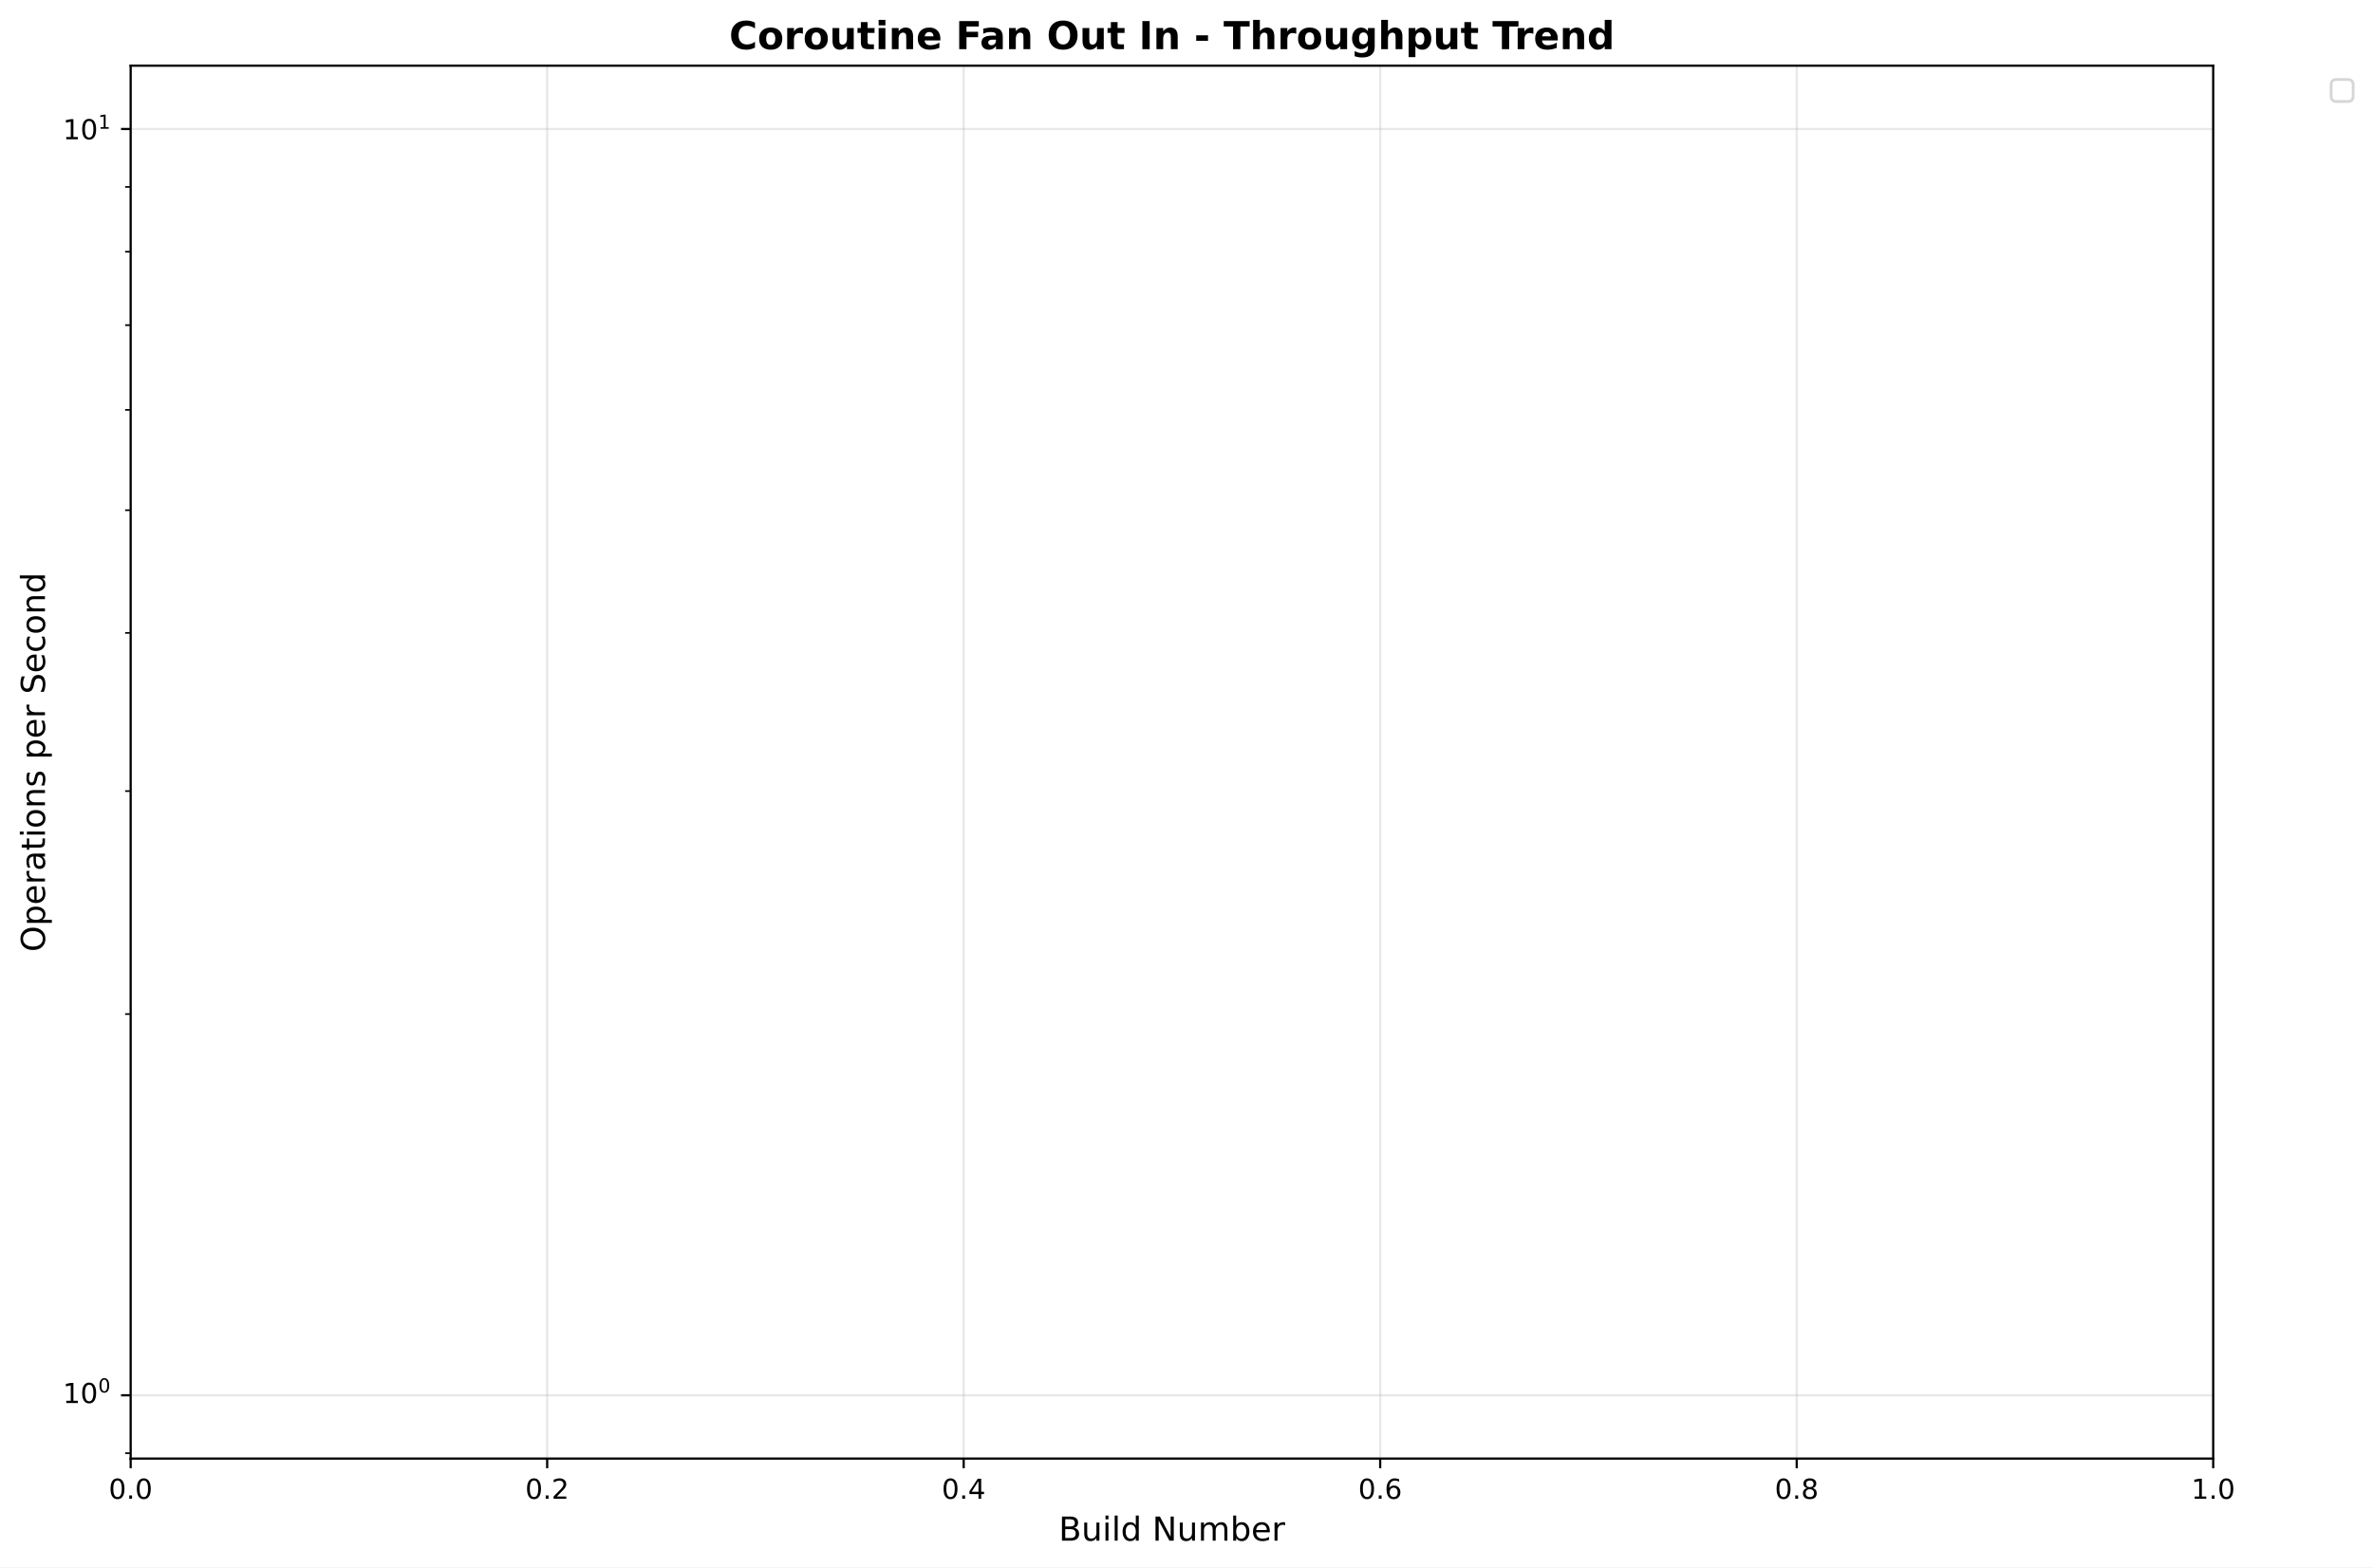
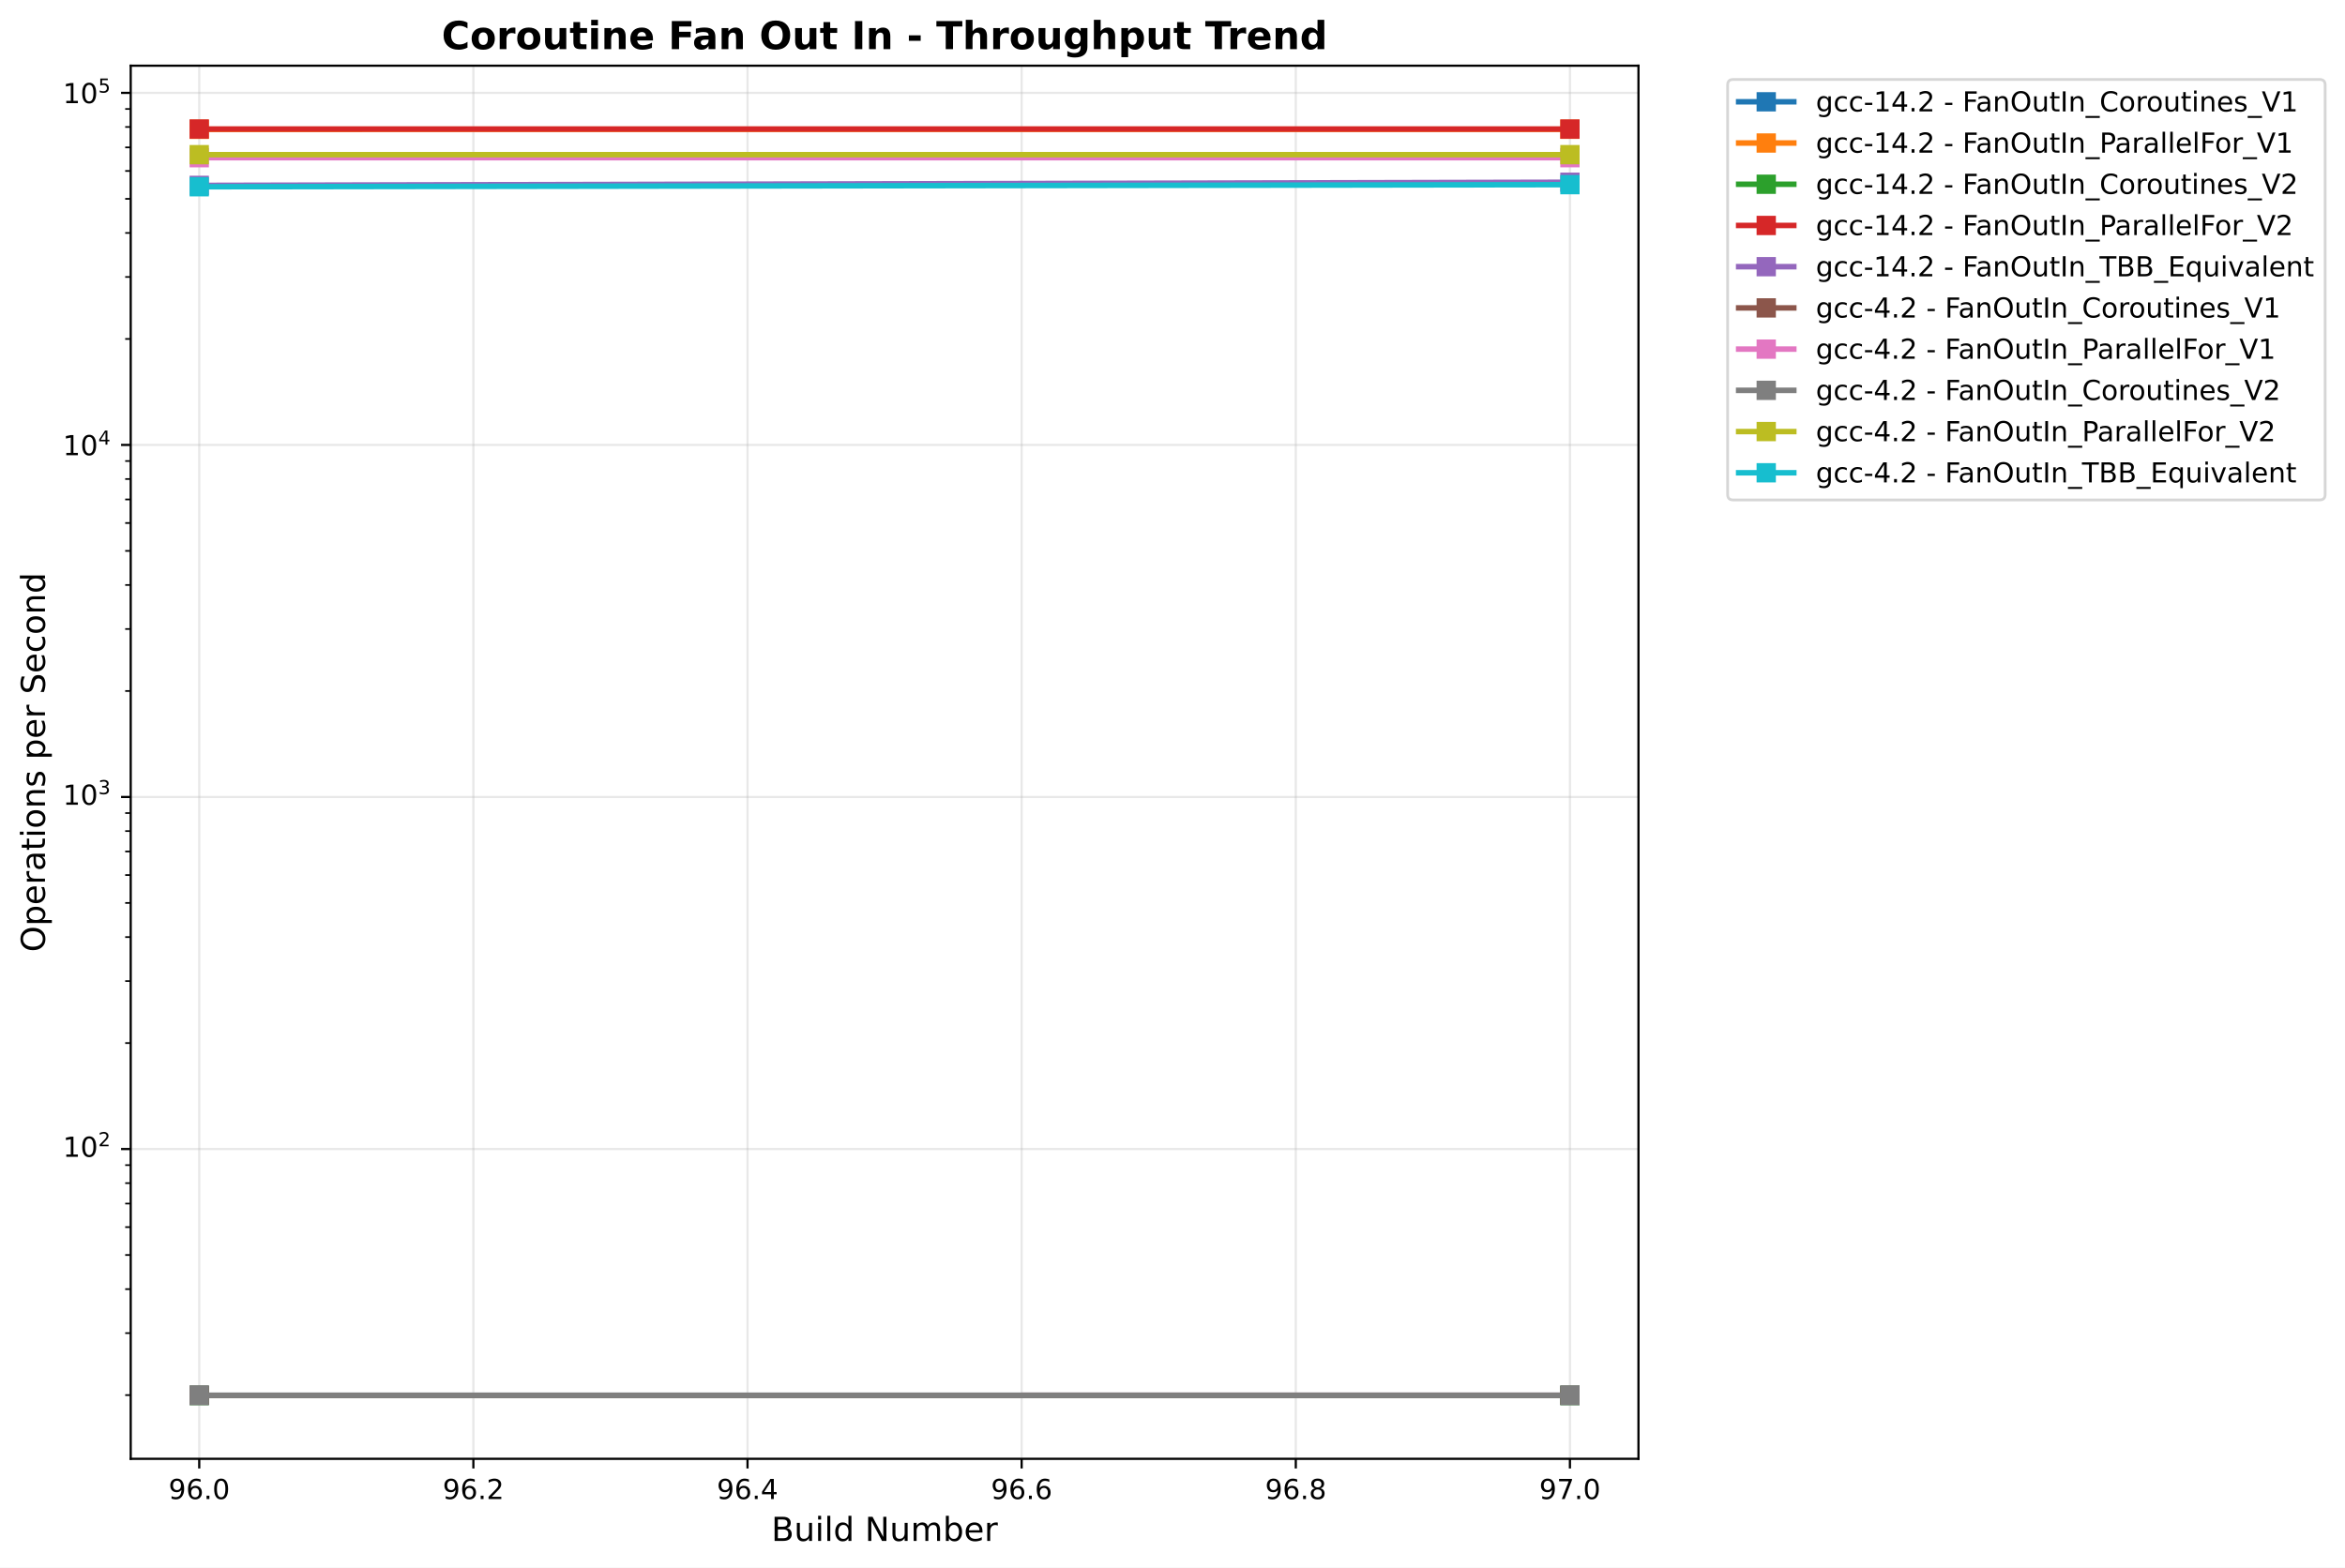
- <svg xmlns="http://www.w3.org/2000/svg" xmlns:xlink="http://www.w3.org/1999/xlink" width="861.105pt" height="568.8pt" viewBox="0 0 861.105 568.8" version="1.1">
+ <svg xmlns="http://www.w3.org/2000/svg" xmlns:xlink="http://www.w3.org/1999/xlink" width="850.668pt" height="568.8pt" viewBox="0 0 850.668 568.8" version="1.1">
  <defs>
    <style type="text/css">*{stroke-linejoin: round; stroke-linecap: butt}</style>
  </defs>
  <g id="figure_1">
    <g id="patch_1">
-       <path d="M -0 568.8  L 861.105 568.8  L 861.105 0  L -0 0  z " style="fill: #ffffff" />
+       <path d="M -0 568.8  L 850.668 568.8  L 850.668 0  L -0 0  z " style="fill: #ffffff" />
    </g>
    <g id="axes_1">
      <g id="patch_2">
-         <path d="M 47.414 529.308  L 803.12 529.308  L 803.12 23.838  L 47.414 23.838  z " style="fill: #ffffff" />
+         <path d="M 47.414 529.308  L 594.367 529.308  L 594.367 23.838  L 47.414 23.838  z " style="fill: #ffffff" />
      </g>
      <g id="matplotlib.axis_1">
        <g id="xtick_1">
          <g id="line2d_1">
-             <path d="M 47.414 529.308  L 47.414 23.838  " clip-path="url(#pd2f0cb7db7)" style="fill: none; stroke: #b0b0b0; stroke-opacity: 0.3; stroke-width: 0.8; stroke-linecap: square" />
+             <path d="M 72.275 529.308  L 72.275 23.838  " clip-path="url(#p3e910c3ee8)" style="fill: none; stroke: #b0b0b0; stroke-opacity: 0.3; stroke-width: 0.8; stroke-linecap: square" />
          </g>
          <g id="line2d_2">
            <defs>
-               <path id="m7e7083a5af" d="M 0 0  L 0 3.5  " style="stroke: #000000; stroke-width: 0.8" />
+               <path id="mad5116eb0a" d="M 0 0  L 0 3.5  " style="stroke: #000000; stroke-width: 0.8" />
            </defs>
            <g>
-               <use xlink:href="#m7e7083a5af" x="47.414" y="529.308" style="stroke: #000000; stroke-width: 0.8" />
+               <use xlink:href="#mad5116eb0a" x="72.275" y="529.308" style="stroke: #000000; stroke-width: 0.8" />
            </g>
          </g>
          <g id="text_1">
-             <text style="font: 10px 'DejaVu Sans', 'Bitstream Vera Sans', 'Computer Modern Sans Serif', 'Lucida Grande', 'Verdana', 'Geneva', 'Lucid', 'Arial', 'Helvetica', 'Avant Garde', sans-serif; text-anchor: middle" x="47.414" y="543.907" transform="rotate(-0 47.41375 543.9066)">0.0</text>
+             <text style="font: 10px 'DejaVu Sans', 'Bitstream Vera Sans', 'Computer Modern Sans Serif', 'Lucida Grande', 'Verdana', 'Geneva', 'Lucid', 'Arial', 'Helvetica', 'Avant Garde', sans-serif; text-anchor: middle" x="72.275" y="543.907" transform="rotate(-0 72.27526 543.9066)">96.0</text>
          </g>
        </g>
        <g id="xtick_2">
          <g id="line2d_3">
-             <path d="M 198.555 529.308  L 198.555 23.838  " clip-path="url(#pd2f0cb7db7)" style="fill: none; stroke: #b0b0b0; stroke-opacity: 0.3; stroke-width: 0.8; stroke-linecap: square" />
+             <path d="M 171.721 529.308  L 171.721 23.838  " clip-path="url(#p3e910c3ee8)" style="fill: none; stroke: #b0b0b0; stroke-opacity: 0.3; stroke-width: 0.8; stroke-linecap: square" />
          </g>
          <g id="line2d_4">
            <g>
-               <use xlink:href="#m7e7083a5af" x="198.555" y="529.308" style="stroke: #000000; stroke-width: 0.8" />
+               <use xlink:href="#mad5116eb0a" x="171.721" y="529.308" style="stroke: #000000; stroke-width: 0.8" />
            </g>
          </g>
          <g id="text_2">
-             <text style="font: 10px 'DejaVu Sans', 'Bitstream Vera Sans', 'Computer Modern Sans Serif', 'Lucida Grande', 'Verdana', 'Geneva', 'Lucid', 'Arial', 'Helvetica', 'Avant Garde', sans-serif; text-anchor: middle" x="198.555" y="543.907" transform="rotate(-0 198.555 543.9066)">0.2</text>
+             <text style="font: 10px 'DejaVu Sans', 'Bitstream Vera Sans', 'Computer Modern Sans Serif', 'Lucida Grande', 'Verdana', 'Geneva', 'Lucid', 'Arial', 'Helvetica', 'Avant Garde', sans-serif; text-anchor: middle" x="171.721" y="543.907" transform="rotate(-0 171.7213 543.9066)">96.2</text>
          </g>
        </g>
        <g id="xtick_3">
          <g id="line2d_5">
-             <path d="M 349.696 529.308  L 349.696 23.838  " clip-path="url(#pd2f0cb7db7)" style="fill: none; stroke: #b0b0b0; stroke-opacity: 0.3; stroke-width: 0.8; stroke-linecap: square" />
+             <path d="M 271.167 529.308  L 271.167 23.838  " clip-path="url(#p3e910c3ee8)" style="fill: none; stroke: #b0b0b0; stroke-opacity: 0.3; stroke-width: 0.8; stroke-linecap: square" />
          </g>
          <g id="line2d_6">
            <g>
-               <use xlink:href="#m7e7083a5af" x="349.696" y="529.308" style="stroke: #000000; stroke-width: 0.8" />
+               <use xlink:href="#mad5116eb0a" x="271.167" y="529.308" style="stroke: #000000; stroke-width: 0.8" />
            </g>
          </g>
          <g id="text_3">
-             <text style="font: 10px 'DejaVu Sans', 'Bitstream Vera Sans', 'Computer Modern Sans Serif', 'Lucida Grande', 'Verdana', 'Geneva', 'Lucid', 'Arial', 'Helvetica', 'Avant Garde', sans-serif; text-anchor: middle" x="349.696" y="543.907" transform="rotate(-0 349.6963 543.9066)">0.4</text>
+             <text style="font: 10px 'DejaVu Sans', 'Bitstream Vera Sans', 'Computer Modern Sans Serif', 'Lucida Grande', 'Verdana', 'Geneva', 'Lucid', 'Arial', 'Helvetica', 'Avant Garde', sans-serif; text-anchor: middle" x="271.167" y="543.907" transform="rotate(-0 271.1673 543.9066)">96.4</text>
          </g>
        </g>
        <g id="xtick_4">
          <g id="line2d_7">
-             <path d="M 500.837 529.308  L 500.837 23.838  " clip-path="url(#pd2f0cb7db7)" style="fill: none; stroke: #b0b0b0; stroke-opacity: 0.3; stroke-width: 0.8; stroke-linecap: square" />
+             <path d="M 370.613 529.308  L 370.613 23.838  " clip-path="url(#p3e910c3ee8)" style="fill: none; stroke: #b0b0b0; stroke-opacity: 0.3; stroke-width: 0.8; stroke-linecap: square" />
          </g>
          <g id="line2d_8">
            <g>
-               <use xlink:href="#m7e7083a5af" x="500.837" y="529.308" style="stroke: #000000; stroke-width: 0.8" />
+               <use xlink:href="#mad5116eb0a" x="370.613" y="529.308" style="stroke: #000000; stroke-width: 0.8" />
            </g>
          </g>
          <g id="text_4">
-             <text style="font: 10px 'DejaVu Sans', 'Bitstream Vera Sans', 'Computer Modern Sans Serif', 'Lucida Grande', 'Verdana', 'Geneva', 'Lucid', 'Arial', 'Helvetica', 'Avant Garde', sans-serif; text-anchor: middle" x="500.837" y="543.907" transform="rotate(-0 500.8375 543.9066)">0.6</text>
+             <text style="font: 10px 'DejaVu Sans', 'Bitstream Vera Sans', 'Computer Modern Sans Serif', 'Lucida Grande', 'Verdana', 'Geneva', 'Lucid', 'Arial', 'Helvetica', 'Avant Garde', sans-serif; text-anchor: middle" x="370.613" y="543.907" transform="rotate(-0 370.6133 543.9066)">96.6</text>
          </g>
        </g>
        <g id="xtick_5">
          <g id="line2d_9">
-             <path d="M 651.979 529.308  L 651.979 23.838  " clip-path="url(#pd2f0cb7db7)" style="fill: none; stroke: #b0b0b0; stroke-opacity: 0.3; stroke-width: 0.8; stroke-linecap: square" />
+             <path d="M 470.059 529.308  L 470.059 23.838  " clip-path="url(#p3e910c3ee8)" style="fill: none; stroke: #b0b0b0; stroke-opacity: 0.3; stroke-width: 0.8; stroke-linecap: square" />
          </g>
          <g id="line2d_10">
            <g>
-               <use xlink:href="#m7e7083a5af" x="651.979" y="529.308" style="stroke: #000000; stroke-width: 0.8" />
+               <use xlink:href="#mad5116eb0a" x="470.059" y="529.308" style="stroke: #000000; stroke-width: 0.8" />
            </g>
          </g>
          <g id="text_5">
-             <text style="font: 10px 'DejaVu Sans', 'Bitstream Vera Sans', 'Computer Modern Sans Serif', 'Lucida Grande', 'Verdana', 'Geneva', 'Lucid', 'Arial', 'Helvetica', 'Avant Garde', sans-serif; text-anchor: middle" x="651.979" y="543.907" transform="rotate(-0 651.9787 543.9066)">0.8</text>
+             <text style="font: 10px 'DejaVu Sans', 'Bitstream Vera Sans', 'Computer Modern Sans Serif', 'Lucida Grande', 'Verdana', 'Geneva', 'Lucid', 'Arial', 'Helvetica', 'Avant Garde', sans-serif; text-anchor: middle" x="470.059" y="543.907" transform="rotate(-0 470.0593 543.9066)">96.8</text>
          </g>
        </g>
        <g id="xtick_6">
          <g id="line2d_11">
-             <path d="M 803.12 529.308  L 803.12 23.838  " clip-path="url(#pd2f0cb7db7)" style="fill: none; stroke: #b0b0b0; stroke-opacity: 0.3; stroke-width: 0.8; stroke-linecap: square" />
+             <path d="M 569.505 529.308  L 569.505 23.838  " clip-path="url(#p3e910c3ee8)" style="fill: none; stroke: #b0b0b0; stroke-opacity: 0.3; stroke-width: 0.8; stroke-linecap: square" />
          </g>
          <g id="line2d_12">
            <g>
-               <use xlink:href="#m7e7083a5af" x="803.12" y="529.308" style="stroke: #000000; stroke-width: 0.8" />
+               <use xlink:href="#mad5116eb0a" x="569.505" y="529.308" style="stroke: #000000; stroke-width: 0.8" />
            </g>
          </g>
          <g id="text_6">
-             <text style="font: 10px 'DejaVu Sans', 'Bitstream Vera Sans', 'Computer Modern Sans Serif', 'Lucida Grande', 'Verdana', 'Geneva', 'Lucid', 'Arial', 'Helvetica', 'Avant Garde', sans-serif; text-anchor: middle" x="803.12" y="543.907" transform="rotate(-0 803.12 543.9066)">1.0</text>
+             <text style="font: 10px 'DejaVu Sans', 'Bitstream Vera Sans', 'Computer Modern Sans Serif', 'Lucida Grande', 'Verdana', 'Geneva', 'Lucid', 'Arial', 'Helvetica', 'Avant Garde', sans-serif; text-anchor: middle" x="569.505" y="543.907" transform="rotate(-0 569.5054 543.9066)">97.0</text>
          </g>
        </g>
        <g id="text_7">
-           <text style="font: 12px 'DejaVu Sans', 'Bitstream Vera Sans', 'Computer Modern Sans Serif', 'Lucida Grande', 'Verdana', 'Geneva', 'Lucid', 'Arial', 'Helvetica', 'Avant Garde', sans-serif; text-anchor: middle" x="425.267" y="559.104" transform="rotate(-0 425.2669 559.1044)">Build Number</text>
+           <text style="font: 12px 'DejaVu Sans', 'Bitstream Vera Sans', 'Computer Modern Sans Serif', 'Lucida Grande', 'Verdana', 'Geneva', 'Lucid', 'Arial', 'Helvetica', 'Avant Garde', sans-serif; text-anchor: middle" x="320.89" y="559.104" transform="rotate(-0 320.8903 559.1044)">Build Number</text>
        </g>
      </g>
      <g id="matplotlib.axis_2">
        <g id="ytick_1">
          <g id="line2d_13">
-             <path d="M 47.414 506.332  L 803.12 506.332  " clip-path="url(#pd2f0cb7db7)" style="fill: none; stroke: #b0b0b0; stroke-opacity: 0.3; stroke-width: 0.8; stroke-linecap: square" />
+             <path d="M 47.414 416.906  L 594.367 416.906  " clip-path="url(#p3e910c3ee8)" style="fill: none; stroke: #b0b0b0; stroke-opacity: 0.3; stroke-width: 0.8; stroke-linecap: square" />
          </g>
          <g id="line2d_14">
            <defs>
-               <path id="me1c6b348b7" d="M 0 0  L -3.5 0  " style="stroke: #000000; stroke-width: 0.8" />
+               <path id="mf28ab160c7" d="M 0 0  L -3.5 0  " style="stroke: #000000; stroke-width: 0.8" />
            </defs>
            <g>
-               <use xlink:href="#me1c6b348b7" x="47.414" y="506.332" style="stroke: #000000; stroke-width: 0.8" />
+               <use xlink:href="#mf28ab160c7" x="47.414" y="416.906" style="stroke: #000000; stroke-width: 0.8" />
            </g>
          </g>
          <g id="text_8">
-             <g transform="translate(22.81375 510.1314)">
+             <g transform="translate(22.81375 420.7052)">
              <text>
                <tspan style="font: 10px 'DejaVu Sans'" x="0 6.362" y="-0.977">10</tspan>
-                 <tspan style="font: 7px 'DejaVu Sans'" x="12.82" y="-4.805">0</tspan>
+                 <tspan style="font: 7px 'DejaVu Sans'" x="12.82" y="-4.805">2</tspan>
              </text>
            </g>
          </g>
        </g>
        <g id="ytick_2">
          <g id="line2d_15">
-             <path d="M 47.414 46.814  L 803.12 46.814  " clip-path="url(#pd2f0cb7db7)" style="fill: none; stroke: #b0b0b0; stroke-opacity: 0.3; stroke-width: 0.8; stroke-linecap: square" />
+             <path d="M 47.414 289.169  L 594.367 289.169  " clip-path="url(#p3e910c3ee8)" style="fill: none; stroke: #b0b0b0; stroke-opacity: 0.3; stroke-width: 0.8; stroke-linecap: square" />
          </g>
          <g id="line2d_16">
            <g>
-               <use xlink:href="#me1c6b348b7" x="47.414" y="46.814" style="stroke: #000000; stroke-width: 0.8" />
+               <use xlink:href="#mf28ab160c7" x="47.414" y="289.169" style="stroke: #000000; stroke-width: 0.8" />
            </g>
          </g>
          <g id="text_9">
-             <g transform="translate(22.81375 50.61295)">
+             <g transform="translate(22.81375 292.9682)">
+               <text>
+                 <tspan style="font: 10px 'DejaVu Sans'" x="0 6.362" y="-0.977">10</tspan>
+                 <tspan style="font: 7px 'DejaVu Sans'" x="12.82" y="-4.805">3</tspan>
+               </text>
+             </g>
+           </g>
+         </g>
+         <g id="ytick_3">
+           <g id="line2d_17">
+             <path d="M 47.414 161.432  L 594.367 161.432  " clip-path="url(#p3e910c3ee8)" style="fill: none; stroke: #b0b0b0; stroke-opacity: 0.3; stroke-width: 0.8; stroke-linecap: square" />
+           </g>
+           <g id="line2d_18">
+             <g>
+               <use xlink:href="#mf28ab160c7" x="47.414" y="161.432" style="stroke: #000000; stroke-width: 0.8" />
+             </g>
+           </g>
+           <g id="text_10">
+             <g transform="translate(22.81375 165.2312)">
              <text>
                <tspan style="font: 10px 'DejaVu Sans'" x="0 6.362" y="-0.064">10</tspan>
-                 <tspan style="font: 7px 'DejaVu Sans'" x="12.82" y="-3.892">1</tspan>
+                 <tspan style="font: 7px 'DejaVu Sans'" x="12.82" y="-3.892">4</tspan>
              </text>
            </g>
          </g>
        </g>
-         <g id="ytick_3">
-           <g id="line2d_17">
+         <g id="ytick_4">
+           <g id="line2d_19">
+             <path d="M 47.414 33.695  L 594.367 33.695  " clip-path="url(#p3e910c3ee8)" style="fill: none; stroke: #b0b0b0; stroke-opacity: 0.3; stroke-width: 0.8; stroke-linecap: square" />
+           </g>
+           <g id="line2d_20">
+             <g>
+               <use xlink:href="#mf28ab160c7" x="47.414" y="33.695" style="stroke: #000000; stroke-width: 0.8" />
+             </g>
+           </g>
+           <g id="text_11">
+             <g transform="translate(22.81375 37.49421)">
+               <text>
+                 <tspan style="font: 10px 'DejaVu Sans'" x="0 6.362" y="-0.064">10</tspan>
+                 <tspan style="font: 7px 'DejaVu Sans'" x="12.82" y="-3.892">5</tspan>
+               </text>
+             </g>
+           </g>
+         </g>
+         <g id="ytick_5">
+           <g id="line2d_21">
            <defs>
-               <path id="m71594331f7" d="M 0 0  L -2 0  " style="stroke: #000000; stroke-width: 0.6" />
+               <path id="m8d7189e343" d="M 0 0  L -2 0  " style="stroke: #000000; stroke-width: 0.6" />
            </defs>
            <g>
-               <use xlink:href="#m71594331f7" x="47.414" y="527.359" style="stroke: #000000; stroke-width: 0.6" />
-             </g>
-           </g>
-         </g>
-         <g id="ytick_4">
-           <g id="line2d_18">
-             <g>
-               <use xlink:href="#m71594331f7" x="47.414" y="368.003" style="stroke: #000000; stroke-width: 0.6" />
-             </g>
-           </g>
-         </g>
-         <g id="ytick_5">
-           <g id="line2d_19">
-             <g>
-               <use xlink:href="#m71594331f7" x="47.414" y="287.086" style="stroke: #000000; stroke-width: 0.6" />
+               <use xlink:href="#m8d7189e343" x="47.414" y="506.19" style="stroke: #000000; stroke-width: 0.6" />
            </g>
          </g>
        </g>
        <g id="ytick_6">
-           <g id="line2d_20">
-             <g>
-               <use xlink:href="#m71594331f7" x="47.414" y="229.675" style="stroke: #000000; stroke-width: 0.6" />
+           <g id="line2d_22">
+             <g>
+               <use xlink:href="#m8d7189e343" x="47.414" y="483.697" style="stroke: #000000; stroke-width: 0.6" />
            </g>
          </g>
        </g>
        <g id="ytick_7">
-           <g id="line2d_21">
-             <g>
-               <use xlink:href="#m71594331f7" x="47.414" y="185.143" style="stroke: #000000; stroke-width: 0.6" />
+           <g id="line2d_23">
+             <g>
+               <use xlink:href="#m8d7189e343" x="47.414" y="467.738" style="stroke: #000000; stroke-width: 0.6" />
            </g>
          </g>
        </g>
        <g id="ytick_8">
-           <g id="line2d_22">
-             <g>
-               <use xlink:href="#m71594331f7" x="47.414" y="148.757" style="stroke: #000000; stroke-width: 0.6" />
+           <g id="line2d_24">
+             <g>
+               <use xlink:href="#m8d7189e343" x="47.414" y="455.359" style="stroke: #000000; stroke-width: 0.6" />
            </g>
          </g>
        </g>
        <g id="ytick_9">
-           <g id="line2d_23">
-             <g>
-               <use xlink:href="#m71594331f7" x="47.414" y="117.994" style="stroke: #000000; stroke-width: 0.6" />
+           <g id="line2d_25">
+             <g>
+               <use xlink:href="#m8d7189e343" x="47.414" y="445.244" style="stroke: #000000; stroke-width: 0.6" />
            </g>
          </g>
        </g>
        <g id="ytick_10">
-           <g id="line2d_24">
-             <g>
-               <use xlink:href="#m71594331f7" x="47.414" y="91.346" style="stroke: #000000; stroke-width: 0.6" />
+           <g id="line2d_26">
+             <g>
+               <use xlink:href="#m8d7189e343" x="47.414" y="436.693" style="stroke: #000000; stroke-width: 0.6" />
            </g>
          </g>
        </g>
        <g id="ytick_11">
-           <g id="line2d_25">
-             <g>
-               <use xlink:href="#m71594331f7" x="47.414" y="67.84" style="stroke: #000000; stroke-width: 0.6" />
-             </g>
-           </g>
-         </g>
-         <g id="text_10">
+           <g id="line2d_27">
+             <g>
+               <use xlink:href="#m8d7189e343" x="47.414" y="429.285" style="stroke: #000000; stroke-width: 0.6" />
+             </g>
+           </g>
+         </g>
+         <g id="ytick_12">
+           <g id="line2d_28">
+             <g>
+               <use xlink:href="#m8d7189e343" x="47.414" y="422.751" style="stroke: #000000; stroke-width: 0.6" />
+             </g>
+           </g>
+         </g>
+         <g id="ytick_13">
+           <g id="line2d_29">
+             <g>
+               <use xlink:href="#m8d7189e343" x="47.414" y="378.453" style="stroke: #000000; stroke-width: 0.6" />
+             </g>
+           </g>
+         </g>
+         <g id="ytick_14">
+           <g id="line2d_30">
+             <g>
+               <use xlink:href="#m8d7189e343" x="47.414" y="355.96" style="stroke: #000000; stroke-width: 0.6" />
+             </g>
+           </g>
+         </g>
+         <g id="ytick_15">
+           <g id="line2d_31">
+             <g>
+               <use xlink:href="#m8d7189e343" x="47.414" y="340.001" style="stroke: #000000; stroke-width: 0.6" />
+             </g>
+           </g>
+         </g>
+         <g id="ytick_16">
+           <g id="line2d_32">
+             <g>
+               <use xlink:href="#m8d7189e343" x="47.414" y="327.622" style="stroke: #000000; stroke-width: 0.6" />
+             </g>
+           </g>
+         </g>
+         <g id="ytick_17">
+           <g id="line2d_33">
+             <g>
+               <use xlink:href="#m8d7189e343" x="47.414" y="317.507" style="stroke: #000000; stroke-width: 0.6" />
+             </g>
+           </g>
+         </g>
+         <g id="ytick_18">
+           <g id="line2d_34">
+             <g>
+               <use xlink:href="#m8d7189e343" x="47.414" y="308.956" style="stroke: #000000; stroke-width: 0.6" />
+             </g>
+           </g>
+         </g>
+         <g id="ytick_19">
+           <g id="line2d_35">
+             <g>
+               <use xlink:href="#m8d7189e343" x="47.414" y="301.548" style="stroke: #000000; stroke-width: 0.6" />
+             </g>
+           </g>
+         </g>
+         <g id="ytick_20">
+           <g id="line2d_36">
+             <g>
+               <use xlink:href="#m8d7189e343" x="47.414" y="295.014" style="stroke: #000000; stroke-width: 0.6" />
+             </g>
+           </g>
+         </g>
+         <g id="ytick_21">
+           <g id="line2d_37">
+             <g>
+               <use xlink:href="#m8d7189e343" x="47.414" y="250.716" style="stroke: #000000; stroke-width: 0.6" />
+             </g>
+           </g>
+         </g>
+         <g id="ytick_22">
+           <g id="line2d_38">
+             <g>
+               <use xlink:href="#m8d7189e343" x="47.414" y="228.223" style="stroke: #000000; stroke-width: 0.6" />
+             </g>
+           </g>
+         </g>
+         <g id="ytick_23">
+           <g id="line2d_39">
+             <g>
+               <use xlink:href="#m8d7189e343" x="47.414" y="212.264" style="stroke: #000000; stroke-width: 0.6" />
+             </g>
+           </g>
+         </g>
+         <g id="ytick_24">
+           <g id="line2d_40">
+             <g>
+               <use xlink:href="#m8d7189e343" x="47.414" y="199.885" style="stroke: #000000; stroke-width: 0.6" />
+             </g>
+           </g>
+         </g>
+         <g id="ytick_25">
+           <g id="line2d_41">
+             <g>
+               <use xlink:href="#m8d7189e343" x="47.414" y="189.77" style="stroke: #000000; stroke-width: 0.6" />
+             </g>
+           </g>
+         </g>
+         <g id="ytick_26">
+           <g id="line2d_42">
+             <g>
+               <use xlink:href="#m8d7189e343" x="47.414" y="181.219" style="stroke: #000000; stroke-width: 0.6" />
+             </g>
+           </g>
+         </g>
+         <g id="ytick_27">
+           <g id="line2d_43">
+             <g>
+               <use xlink:href="#m8d7189e343" x="47.414" y="173.811" style="stroke: #000000; stroke-width: 0.6" />
+             </g>
+           </g>
+         </g>
+         <g id="ytick_28">
+           <g id="line2d_44">
+             <g>
+               <use xlink:href="#m8d7189e343" x="47.414" y="167.277" style="stroke: #000000; stroke-width: 0.6" />
+             </g>
+           </g>
+         </g>
+         <g id="ytick_29">
+           <g id="line2d_45">
+             <g>
+               <use xlink:href="#m8d7189e343" x="47.414" y="122.979" style="stroke: #000000; stroke-width: 0.6" />
+             </g>
+           </g>
+         </g>
+         <g id="ytick_30">
+           <g id="line2d_46">
+             <g>
+               <use xlink:href="#m8d7189e343" x="47.414" y="100.486" style="stroke: #000000; stroke-width: 0.6" />
+             </g>
+           </g>
+         </g>
+         <g id="ytick_31">
+           <g id="line2d_47">
+             <g>
+               <use xlink:href="#m8d7189e343" x="47.414" y="84.527" style="stroke: #000000; stroke-width: 0.6" />
+             </g>
+           </g>
+         </g>
+         <g id="ytick_32">
+           <g id="line2d_48">
+             <g>
+               <use xlink:href="#m8d7189e343" x="47.414" y="72.148" style="stroke: #000000; stroke-width: 0.6" />
+             </g>
+           </g>
+         </g>
+         <g id="ytick_33">
+           <g id="line2d_49">
+             <g>
+               <use xlink:href="#m8d7189e343" x="47.414" y="62.033" style="stroke: #000000; stroke-width: 0.6" />
+             </g>
+           </g>
+         </g>
+         <g id="ytick_34">
+           <g id="line2d_50">
+             <g>
+               <use xlink:href="#m8d7189e343" x="47.414" y="53.482" style="stroke: #000000; stroke-width: 0.6" />
+             </g>
+           </g>
+         </g>
+         <g id="ytick_35">
+           <g id="line2d_51">
+             <g>
+               <use xlink:href="#m8d7189e343" x="47.414" y="46.074" style="stroke: #000000; stroke-width: 0.6" />
+             </g>
+           </g>
+         </g>
+         <g id="ytick_36">
+           <g id="line2d_52">
+             <g>
+               <use xlink:href="#m8d7189e343" x="47.414" y="39.54" style="stroke: #000000; stroke-width: 0.6" />
+             </g>
+           </g>
+         </g>
+         <g id="text_12">
          <text style="font: 12px 'DejaVu Sans', 'Bitstream Vera Sans', 'Computer Modern Sans Serif', 'Lucida Grande', 'Verdana', 'Geneva', 'Lucid', 'Arial', 'Helvetica', 'Avant Garde', sans-serif; text-anchor: middle" x="16.318" y="276.573" transform="rotate(-90 16.31812 276.573)">Operations per Second</text>
+         </g>
+       </g>
+       <g id="line2d_53">
+         <path d="M 72.275 506.267  L 569.505 506.267  " clip-path="url(#p3e910c3ee8)" style="fill: none; stroke: #1f77b4; stroke-width: 2; stroke-linecap: square" />
+         <defs>
+           <path id="m14fff4cf6d" d="M -3 3  L 3 3  L 3 -3  L -3 -3  z " style="stroke: #1f77b4; stroke-linejoin: miter" />
+         </defs>
+         <g clip-path="url(#p3e910c3ee8)">
+           <use xlink:href="#m14fff4cf6d" x="72.275" y="506.267" style="fill: #1f77b4; stroke: #1f77b4; stroke-linejoin: miter" />
+           <use xlink:href="#m14fff4cf6d" x="569.505" y="506.267" style="fill: #1f77b4; stroke: #1f77b4; stroke-linejoin: miter" />
+         </g>
+       </g>
+       <g id="line2d_54">
+         <path d="M 72.275 46.923  L 569.505 46.905  " clip-path="url(#p3e910c3ee8)" style="fill: none; stroke: #ff7f0e; stroke-width: 2; stroke-linecap: square" />
+         <defs>
+           <path id="m5bf7df1740" d="M -3 3  L 3 3  L 3 -3  L -3 -3  z " style="stroke: #ff7f0e; stroke-linejoin: miter" />
+         </defs>
+         <g clip-path="url(#p3e910c3ee8)">
+           <use xlink:href="#m5bf7df1740" x="72.275" y="46.923" style="fill: #ff7f0e; stroke: #ff7f0e; stroke-linejoin: miter" />
+           <use xlink:href="#m5bf7df1740" x="569.505" y="46.905" style="fill: #ff7f0e; stroke: #ff7f0e; stroke-linejoin: miter" />
+         </g>
+       </g>
+       <g id="line2d_55">
+         <path d="M 72.275 506.329  L 569.505 506.332  " clip-path="url(#p3e910c3ee8)" style="fill: none; stroke: #2ca02c; stroke-width: 2; stroke-linecap: square" />
+         <defs>
+           <path id="m44934f36c4" d="M -3 3  L 3 3  L 3 -3  L -3 -3  z " style="stroke: #2ca02c; stroke-linejoin: miter" />
+         </defs>
+         <g clip-path="url(#p3e910c3ee8)">
+           <use xlink:href="#m44934f36c4" x="72.275" y="506.329" style="fill: #2ca02c; stroke: #2ca02c; stroke-linejoin: miter" />
+           <use xlink:href="#m44934f36c4" x="569.505" y="506.332" style="fill: #2ca02c; stroke: #2ca02c; stroke-linejoin: miter" />
+         </g>
+       </g>
+       <g id="line2d_56">
+         <path d="M 72.275 46.814  L 569.505 46.826  " clip-path="url(#p3e910c3ee8)" style="fill: none; stroke: #d62728; stroke-width: 2; stroke-linecap: square" />
+         <defs>
+           <path id="mca879be2b6" d="M -3 3  L 3 3  L 3 -3  L -3 -3  z " style="stroke: #d62728; stroke-linejoin: miter" />
+         </defs>
+         <g clip-path="url(#p3e910c3ee8)">
+           <use xlink:href="#mca879be2b6" x="72.275" y="46.814" style="fill: #d62728; stroke: #d62728; stroke-linejoin: miter" />
+           <use xlink:href="#mca879be2b6" x="569.505" y="46.826" style="fill: #d62728; stroke: #d62728; stroke-linejoin: miter" />
+         </g>
+       </g>
+       <g id="line2d_57">
+         <path d="M 72.275 67.264  L 569.505 66.119  " clip-path="url(#p3e910c3ee8)" style="fill: none; stroke: #9467bd; stroke-width: 2; stroke-linecap: square" />
+         <defs>
+           <path id="m23dba071ac" d="M -3 3  L 3 3  L 3 -3  L -3 -3  z " style="stroke: #9467bd; stroke-linejoin: miter" />
+         </defs>
+         <g clip-path="url(#p3e910c3ee8)">
+           <use xlink:href="#m23dba071ac" x="72.275" y="67.264" style="fill: #9467bd; stroke: #9467bd; stroke-linejoin: miter" />
+           <use xlink:href="#m23dba071ac" x="569.505" y="66.119" style="fill: #9467bd; stroke: #9467bd; stroke-linejoin: miter" />
+         </g>
+       </g>
+       <g id="line2d_58">
+         <path d="M 72.275 506.263  L 569.505 506.262  " clip-path="url(#p3e910c3ee8)" style="fill: none; stroke: #8c564b; stroke-width: 2; stroke-linecap: square" />
+         <defs>
+           <path id="mbde64ec026" d="M -3 3  L 3 3  L 3 -3  L -3 -3  z " style="stroke: #8c564b; stroke-linejoin: miter" />
+         </defs>
+         <g clip-path="url(#p3e910c3ee8)">
+           <use xlink:href="#mbde64ec026" x="72.275" y="506.263" style="fill: #8c564b; stroke: #8c564b; stroke-linejoin: miter" />
+           <use xlink:href="#mbde64ec026" x="569.505" y="506.262" style="fill: #8c564b; stroke: #8c564b; stroke-linejoin: miter" />
+         </g>
+       </g>
+       <g id="line2d_59">
+         <path d="M 72.275 57.22  L 569.505 57.213  " clip-path="url(#p3e910c3ee8)" style="fill: none; stroke: #e377c2; stroke-width: 2; stroke-linecap: square" />
+         <defs>
+           <path id="mec465a4cfb" d="M -3 3  L 3 3  L 3 -3  L -3 -3  z " style="stroke: #e377c2; stroke-linejoin: miter" />
+         </defs>
+         <g clip-path="url(#p3e910c3ee8)">
+           <use xlink:href="#mec465a4cfb" x="72.275" y="57.22" style="fill: #e377c2; stroke: #e377c2; stroke-linejoin: miter" />
+           <use xlink:href="#mec465a4cfb" x="569.505" y="57.213" style="fill: #e377c2; stroke: #e377c2; stroke-linejoin: miter" />
+         </g>
+       </g>
+       <g id="line2d_60">
+         <path d="M 72.275 506.309  L 569.505 506.313  " clip-path="url(#p3e910c3ee8)" style="fill: none; stroke: #7f7f7f; stroke-width: 2; stroke-linecap: square" />
+         <defs>
+           <path id="m77a7dcc13d" d="M -3 3  L 3 3  L 3 -3  L -3 -3  z " style="stroke: #7f7f7f; stroke-linejoin: miter" />
+         </defs>
+         <g clip-path="url(#p3e910c3ee8)">
+           <use xlink:href="#m77a7dcc13d" x="72.275" y="506.309" style="fill: #7f7f7f; stroke: #7f7f7f; stroke-linejoin: miter" />
+           <use xlink:href="#m77a7dcc13d" x="569.505" y="506.313" style="fill: #7f7f7f; stroke: #7f7f7f; stroke-linejoin: miter" />
+         </g>
+       </g>
+       <g id="line2d_61">
+         <path d="M 72.275 56.118  L 569.505 56.114  " clip-path="url(#p3e910c3ee8)" style="fill: none; stroke: #bcbd22; stroke-width: 2; stroke-linecap: square" />
+         <defs>
+           <path id="m08e6d2eb92" d="M -3 3  L 3 3  L 3 -3  L -3 -3  z " style="stroke: #bcbd22; stroke-linejoin: miter" />
+         </defs>
+         <g clip-path="url(#p3e910c3ee8)">
+           <use xlink:href="#m08e6d2eb92" x="72.275" y="56.118" style="fill: #bcbd22; stroke: #bcbd22; stroke-linejoin: miter" />
+           <use xlink:href="#m08e6d2eb92" x="569.505" y="56.114" style="fill: #bcbd22; stroke: #bcbd22; stroke-linejoin: miter" />
+         </g>
+       </g>
+       <g id="line2d_62">
+         <path d="M 72.275 67.764  L 569.505 67.001  " clip-path="url(#p3e910c3ee8)" style="fill: none; stroke: #17becf; stroke-width: 2; stroke-linecap: square" />
+         <defs>
+           <path id="m01f3ff27fa" d="M -3 3  L 3 3  L 3 -3  L -3 -3  z " style="stroke: #17becf; stroke-linejoin: miter" />
+         </defs>
+         <g clip-path="url(#p3e910c3ee8)">
+           <use xlink:href="#m01f3ff27fa" x="72.275" y="67.764" style="fill: #17becf; stroke: #17becf; stroke-linejoin: miter" />
+           <use xlink:href="#m01f3ff27fa" x="569.505" y="67.001" style="fill: #17becf; stroke: #17becf; stroke-linejoin: miter" />
        </g>
      </g>
      <g id="patch_3">
        <path d="M 47.414 529.308  L 47.414 23.838  " style="fill: none; stroke: #000000; stroke-width: 0.8; stroke-linejoin: miter; stroke-linecap: square" />
      </g>
      <g id="patch_4">
-         <path d="M 803.12 529.308  L 803.12 23.838  " style="fill: none; stroke: #000000; stroke-width: 0.8; stroke-linejoin: miter; stroke-linecap: square" />
+         <path d="M 594.367 529.308  L 594.367 23.838  " style="fill: none; stroke: #000000; stroke-width: 0.8; stroke-linejoin: miter; stroke-linecap: square" />
      </g>
      <g id="patch_5">
-         <path d="M 47.414 529.308  L 803.12 529.308  " style="fill: none; stroke: #000000; stroke-width: 0.8; stroke-linejoin: miter; stroke-linecap: square" />
+         <path d="M 47.414 529.308  L 594.367 529.308  " style="fill: none; stroke: #000000; stroke-width: 0.8; stroke-linejoin: miter; stroke-linecap: square" />
      </g>
      <g id="patch_6">
-         <path d="M 47.414 23.838  L 803.12 23.838  " style="fill: none; stroke: #000000; stroke-width: 0.8; stroke-linejoin: miter; stroke-linecap: square" />
-       </g>
-       <g id="text_11">
-         <text style="font: 700 14px 'DejaVu Sans', 'Bitstream Vera Sans', 'Computer Modern Sans Serif', 'Lucida Grande', 'Verdana', 'Geneva', 'Lucid', 'Arial', 'Helvetica', 'Avant Garde', sans-serif; text-anchor: middle" x="425.267" y="17.838" transform="rotate(-0 425.2669 17.83781)">Coroutine Fan Out In - Throughput Trend</text>
+         <path d="M 47.414 23.838  L 594.367 23.838  " style="fill: none; stroke: #000000; stroke-width: 0.8; stroke-linejoin: miter; stroke-linecap: square" />
+       </g>
+       <g id="text_13">
+         <text style="font: 700 14px 'DejaVu Sans', 'Bitstream Vera Sans', 'Computer Modern Sans Serif', 'Lucida Grande', 'Verdana', 'Geneva', 'Lucid', 'Arial', 'Helvetica', 'Avant Garde', sans-serif; text-anchor: middle" x="320.89" y="17.838" transform="rotate(-0 320.8903 17.83781)">Coroutine Fan Out In - Throughput Trend</text>
      </g>
      <g id="legend_1">
        <g id="patch_7">
-           <path d="M 847.905 36.838  L 851.905 36.838  Q 853.905 36.838 853.905 34.838  L 853.905 30.838  Q 853.905 28.838 851.905 28.838  L 847.905 28.838  Q 845.905 28.838 845.905 30.838  L 845.905 34.838  Q 845.905 36.838 847.905 36.838  z " style="fill: #ffffff; opacity: 0.8; stroke: #cccccc; stroke-linejoin: miter" />
+           <path d="M 628.715 181.4  L 841.468 181.4  Q 843.468 181.4 843.468 179.4  L 843.468 30.838  Q 843.468 28.838 841.468 28.838  L 628.715 28.838  Q 626.715 28.838 626.715 30.838  L 626.715 179.4  Q 626.715 181.4 628.715 181.4  z " style="fill: #ffffff; opacity: 0.8; stroke: #cccccc; stroke-linejoin: miter" />
+         </g>
+         <g id="line2d_63">
+           <path d="M 630.715 36.936  L 640.715 36.936  L 650.715 36.936  " style="fill: none; stroke: #1f77b4; stroke-width: 2; stroke-linecap: square" />
+           <g>
+             <use xlink:href="#m14fff4cf6d" x="640.715" y="36.936" style="fill: #1f77b4; stroke: #1f77b4; stroke-linejoin: miter" />
+           </g>
+         </g>
+         <g id="text_14">
+           <text style="font: 10px 'DejaVu Sans', 'Bitstream Vera Sans', 'Computer Modern Sans Serif', 'Lucida Grande', 'Verdana', 'Geneva', 'Lucid', 'Arial', 'Helvetica', 'Avant Garde', sans-serif; text-anchor: start" x="658.715" y="40.436" transform="rotate(-0 658.7145 40.43625)">gcc-14.2 - FanOutIn_Coroutines_V1</text>
+         </g>
+         <g id="line2d_64">
+           <path d="M 630.715 51.892  L 640.715 51.892  L 650.715 51.892  " style="fill: none; stroke: #ff7f0e; stroke-width: 2; stroke-linecap: square" />
+           <g>
+             <use xlink:href="#m5bf7df1740" x="640.715" y="51.892" style="fill: #ff7f0e; stroke: #ff7f0e; stroke-linejoin: miter" />
+           </g>
+         </g>
+         <g id="text_15">
+           <text style="font: 10px 'DejaVu Sans', 'Bitstream Vera Sans', 'Computer Modern Sans Serif', 'Lucida Grande', 'Verdana', 'Geneva', 'Lucid', 'Arial', 'Helvetica', 'Avant Garde', sans-serif; text-anchor: start" x="658.715" y="55.392" transform="rotate(-0 658.7145 55.3925)">gcc-14.2 - FanOutIn_ParallelFor_V1</text>
+         </g>
+         <g id="line2d_65">
+           <path d="M 630.715 66.849  L 640.715 66.849  L 650.715 66.849  " style="fill: none; stroke: #2ca02c; stroke-width: 2; stroke-linecap: square" />
+           <g>
+             <use xlink:href="#m44934f36c4" x="640.715" y="66.849" style="fill: #2ca02c; stroke: #2ca02c; stroke-linejoin: miter" />
+           </g>
+         </g>
+         <g id="text_16">
+           <text style="font: 10px 'DejaVu Sans', 'Bitstream Vera Sans', 'Computer Modern Sans Serif', 'Lucida Grande', 'Verdana', 'Geneva', 'Lucid', 'Arial', 'Helvetica', 'Avant Garde', sans-serif; text-anchor: start" x="658.715" y="70.349" transform="rotate(-0 658.7145 70.34875)">gcc-14.2 - FanOutIn_Coroutines_V2</text>
+         </g>
+         <g id="line2d_66">
+           <path d="M 630.715 81.805  L 640.715 81.805  L 650.715 81.805  " style="fill: none; stroke: #d62728; stroke-width: 2; stroke-linecap: square" />
+           <g>
+             <use xlink:href="#mca879be2b6" x="640.715" y="81.805" style="fill: #d62728; stroke: #d62728; stroke-linejoin: miter" />
+           </g>
+         </g>
+         <g id="text_17">
+           <text style="font: 10px 'DejaVu Sans', 'Bitstream Vera Sans', 'Computer Modern Sans Serif', 'Lucida Grande', 'Verdana', 'Geneva', 'Lucid', 'Arial', 'Helvetica', 'Avant Garde', sans-serif; text-anchor: start" x="658.715" y="85.305" transform="rotate(-0 658.7145 85.305)">gcc-14.2 - FanOutIn_ParallelFor_V2</text>
+         </g>
+         <g id="line2d_67">
+           <path d="M 630.715 96.761  L 640.715 96.761  L 650.715 96.761  " style="fill: none; stroke: #9467bd; stroke-width: 2; stroke-linecap: square" />
+           <g>
+             <use xlink:href="#m23dba071ac" x="640.715" y="96.761" style="fill: #9467bd; stroke: #9467bd; stroke-linejoin: miter" />
+           </g>
+         </g>
+         <g id="text_18">
+           <text style="font: 10px 'DejaVu Sans', 'Bitstream Vera Sans', 'Computer Modern Sans Serif', 'Lucida Grande', 'Verdana', 'Geneva', 'Lucid', 'Arial', 'Helvetica', 'Avant Garde', sans-serif; text-anchor: start" x="658.715" y="100.261" transform="rotate(-0 658.7145 100.2613)">gcc-14.2 - FanOutIn_TBB_Equivalent</text>
+         </g>
+         <g id="line2d_68">
+           <path d="M 630.715 111.718  L 640.715 111.718  L 650.715 111.718  " style="fill: none; stroke: #8c564b; stroke-width: 2; stroke-linecap: square" />
+           <g>
+             <use xlink:href="#mbde64ec026" x="640.715" y="111.718" style="fill: #8c564b; stroke: #8c564b; stroke-linejoin: miter" />
+           </g>
+         </g>
+         <g id="text_19">
+           <text style="font: 10px 'DejaVu Sans', 'Bitstream Vera Sans', 'Computer Modern Sans Serif', 'Lucida Grande', 'Verdana', 'Geneva', 'Lucid', 'Arial', 'Helvetica', 'Avant Garde', sans-serif; text-anchor: start" x="658.715" y="115.218" transform="rotate(-0 658.7145 115.2175)">gcc-4.2 - FanOutIn_Coroutines_V1</text>
+         </g>
+         <g id="line2d_69">
+           <path d="M 630.715 126.674  L 640.715 126.674  L 650.715 126.674  " style="fill: none; stroke: #e377c2; stroke-width: 2; stroke-linecap: square" />
+           <g>
+             <use xlink:href="#mec465a4cfb" x="640.715" y="126.674" style="fill: #e377c2; stroke: #e377c2; stroke-linejoin: miter" />
+           </g>
+         </g>
+         <g id="text_20">
+           <text style="font: 10px 'DejaVu Sans', 'Bitstream Vera Sans', 'Computer Modern Sans Serif', 'Lucida Grande', 'Verdana', 'Geneva', 'Lucid', 'Arial', 'Helvetica', 'Avant Garde', sans-serif; text-anchor: start" x="658.715" y="130.174" transform="rotate(-0 658.7145 130.1738)">gcc-4.2 - FanOutIn_ParallelFor_V1</text>
+         </g>
+         <g id="line2d_70">
+           <path d="M 630.715 141.63  L 640.715 141.63  L 650.715 141.63  " style="fill: none; stroke: #7f7f7f; stroke-width: 2; stroke-linecap: square" />
+           <g>
+             <use xlink:href="#m77a7dcc13d" x="640.715" y="141.63" style="fill: #7f7f7f; stroke: #7f7f7f; stroke-linejoin: miter" />
+           </g>
+         </g>
+         <g id="text_21">
+           <text style="font: 10px 'DejaVu Sans', 'Bitstream Vera Sans', 'Computer Modern Sans Serif', 'Lucida Grande', 'Verdana', 'Geneva', 'Lucid', 'Arial', 'Helvetica', 'Avant Garde', sans-serif; text-anchor: start" x="658.715" y="145.13" transform="rotate(-0 658.7145 145.13)">gcc-4.2 - FanOutIn_Coroutines_V2</text>
+         </g>
+         <g id="line2d_71">
+           <path d="M 630.715 156.586  L 640.715 156.586  L 650.715 156.586  " style="fill: none; stroke: #bcbd22; stroke-width: 2; stroke-linecap: square" />
+           <g>
+             <use xlink:href="#m08e6d2eb92" x="640.715" y="156.586" style="fill: #bcbd22; stroke: #bcbd22; stroke-linejoin: miter" />
+           </g>
+         </g>
+         <g id="text_22">
+           <text style="font: 10px 'DejaVu Sans', 'Bitstream Vera Sans', 'Computer Modern Sans Serif', 'Lucida Grande', 'Verdana', 'Geneva', 'Lucid', 'Arial', 'Helvetica', 'Avant Garde', sans-serif; text-anchor: start" x="658.715" y="160.086" transform="rotate(-0 658.7145 160.0863)">gcc-4.2 - FanOutIn_ParallelFor_V2</text>
+         </g>
+         <g id="line2d_72">
+           <path d="M 630.715 171.542  L 640.715 171.542  L 650.715 171.542  " style="fill: none; stroke: #17becf; stroke-width: 2; stroke-linecap: square" />
+           <g>
+             <use xlink:href="#m01f3ff27fa" x="640.715" y="171.542" style="fill: #17becf; stroke: #17becf; stroke-linejoin: miter" />
+           </g>
+         </g>
+         <g id="text_23">
+           <text style="font: 10px 'DejaVu Sans', 'Bitstream Vera Sans', 'Computer Modern Sans Serif', 'Lucida Grande', 'Verdana', 'Geneva', 'Lucid', 'Arial', 'Helvetica', 'Avant Garde', sans-serif; text-anchor: start" x="658.715" y="175.042" transform="rotate(-0 658.7145 175.0425)">gcc-4.2 - FanOutIn_TBB_Equivalent</text>
        </g>
      </g>
    </g>
  </g>
  <defs>
-     <clipPath id="pd2f0cb7db7">
-       <rect x="47.414" y="23.838" width="755.706" height="505.47" />
+     <clipPath id="p3e910c3ee8">
+       <rect x="47.414" y="23.838" width="546.953" height="505.47" />
    </clipPath>
  </defs>
</svg>
